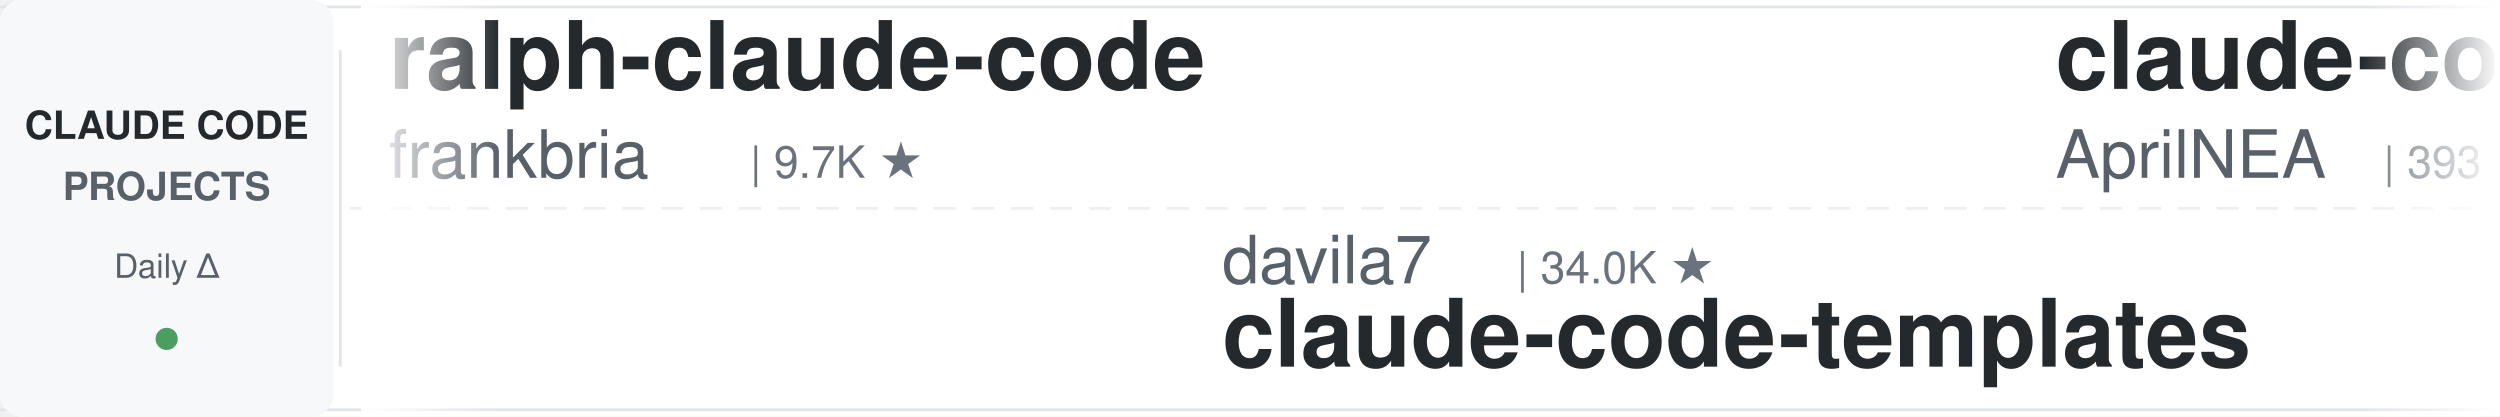
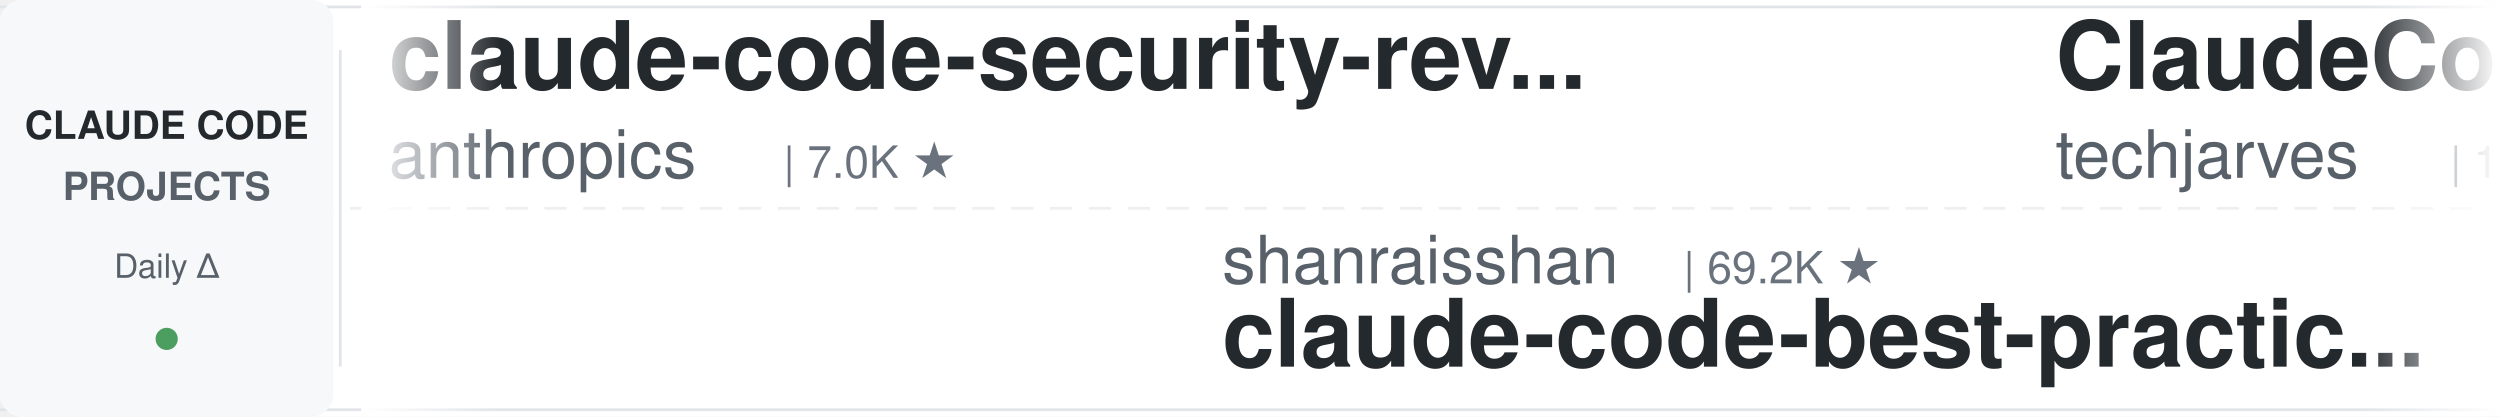
<svg xmlns="http://www.w3.org/2000/svg" width="900" height="150">
  <defs>
    <linearGradient id="leftFade" x1="0%" y1="0%" x2="100%" y2="0%">
      <stop offset="0%" style="stop-color:#ffffff;stop-opacity:1" />
      <stop offset="100%" style="stop-color:#ffffff;stop-opacity:0" />
    </linearGradient>
    <linearGradient id="rightFade" x1="0%" y1="0%" x2="100%" y2="0%">
      <stop offset="0%" style="stop-color:#ffffff;stop-opacity:0" />
      <stop offset="100%" style="stop-color:#ffffff;stop-opacity:1" />
    </linearGradient>
  </defs>
  <rect width="900" height="150" fill="#ffffff" rx="8" />
  <rect x="0" y="2" width="900" height="1" fill="#e1e4e8" />
  <rect x="0" y="147" width="900" height="1" fill="#e1e4e8" />
  <line x1="0" y1="75" x2="900" y2="75" stroke="#e1e4e8" stroke-width="1" stroke-dasharray="8 6" opacity="0.6" />
  <rect x="0" y="0" width="120" height="150" fill="#f6f8fa" rx="8" />
  <text x="60" y="50" font-family="-apple-system, BlinkMacSystemFont, 'Segoe UI', Helvetica, Arial, sans-serif" font-size="14" font-weight="600" fill="#24292e" text-anchor="middle">CLAUDE CODE</text>
  <text x="60" y="72" font-family="-apple-system, BlinkMacSystemFont, 'Segoe UI', Helvetica, Arial, sans-serif" font-size="14" font-weight="600" fill="#586069" text-anchor="middle">PROJECTS</text>
  <text x="60" y="100" font-family="-apple-system, BlinkMacSystemFont, 'Segoe UI', Helvetica, Arial, sans-serif" font-size="12" font-weight="500" fill="#586069" text-anchor="middle">Daily Δ</text>
  <circle cx="60" cy="122" r="4" fill="#22863a" opacity="0.8" />
  <rect x="122" y="18" width="1" height="114" fill="#e1e4e8" />
  <clipPath id="tickerClip">
    <rect x="130" y="0" width="770" height="150" />
  </clipPath>
  <g clip-path="url(#tickerClip)">
    <g id="tickerItems">
      <animateTransform attributeName="transform" attributeType="XML" type="translate" from="0 0" to="-3000 0" dur="54s" repeatCount="indefinite" />
      <g transform="translate(0, 0)">
-         <text x="140" y="32" font-family="-apple-system, BlinkMacSystemFont, 'Segoe UI', Helvetica, Arial, sans-serif" font-size="34" font-weight="600" fill="#24292e">ralph-claude-code</text>
-         <text x="140" y="64" font-family="-apple-system, BlinkMacSystemFont, 'Segoe UI', Helvetica, Arial, sans-serif" font-size="24" font-weight="400" fill="#586069">frankbria</text>
-         <text x="270" y="64" font-family="-apple-system, BlinkMacSystemFont, 'Segoe UI', Helvetica, Arial, sans-serif" font-size="16" font-weight="500" fill="#6a737d">| 9.7K ★</text>
+         <text x="140" y="32" font-family="-apple-system, BlinkMacSystemFont, 'Segoe UI', Helvetica, Arial, sans-serif" font-size="34" font-weight="600" fill="#24292e">claude-code-security-rev...</text>
+         <text x="140" y="64" font-family="-apple-system, BlinkMacSystemFont, 'Segoe UI', Helvetica, Arial, sans-serif" font-size="24" font-weight="400" fill="#586069">anthropics</text>
+         <text x="282" y="64" font-family="-apple-system, BlinkMacSystemFont, 'Segoe UI', Helvetica, Arial, sans-serif" font-size="16" font-weight="500" fill="#6a737d">| 7.0K ★</text>
      </g>
      <g transform="translate(300, 0)">
+         <text x="140" y="102" font-family="-apple-system, BlinkMacSystemFont, 'Segoe UI', Helvetica, Arial, sans-serif" font-size="24" font-weight="400" fill="#586069">shanraisshan</text>
+         <text x="306" y="102" font-family="-apple-system, BlinkMacSystemFont, 'Segoe UI', Helvetica, Arial, sans-serif" font-size="16" font-weight="500" fill="#6a737d">| 69.2K ★</text>
+         <text x="140" y="132" font-family="-apple-system, BlinkMacSystemFont, 'Segoe UI', Helvetica, Arial, sans-serif" font-size="34" font-weight="600" fill="#24292e">claude-code-best-practic...</text>
+       </g>
+       <g transform="translate(600, 0)">
+         <text x="140" y="32" font-family="-apple-system, BlinkMacSystemFont, 'Segoe UI', Helvetica, Arial, sans-serif" font-size="34" font-weight="600" fill="#24292e">ClaudeCode-Portable</text>
+         <text x="140" y="64" font-family="-apple-system, BlinkMacSystemFont, 'Segoe UI', Helvetica, Arial, sans-serif" font-size="24" font-weight="400" fill="#586069">techjarves</text>
+         <text x="282" y="64" font-family="-apple-system, BlinkMacSystemFont, 'Segoe UI', Helvetica, Arial, sans-serif" font-size="16" font-weight="500" fill="#6a737d">| 1.6K ★</text>
+       </g>
+       <g transform="translate(900, 0)">
+         <text x="140" y="102" font-family="-apple-system, BlinkMacSystemFont, 'Segoe UI', Helvetica, Arial, sans-serif" font-size="24" font-weight="400" fill="#586069">huangserva</text>
+         <text x="282" y="102" font-family="-apple-system, BlinkMacSystemFont, 'Segoe UI', Helvetica, Arial, sans-serif" font-size="16" font-weight="500" fill="#6a737d">| 633 ★</text>
+         <text x="140" y="132" font-family="-apple-system, BlinkMacSystemFont, 'Segoe UI', Helvetica, Arial, sans-serif" font-size="34" font-weight="600" fill="#24292e">claude-code-cli</text>
+       </g>
+       <g transform="translate(1200, 0)">
+         <text x="140" y="32" font-family="-apple-system, BlinkMacSystemFont, 'Segoe UI', Helvetica, Arial, sans-serif" font-size="34" font-weight="600" fill="#24292e">ECC</text>
+         <text x="140" y="64" font-family="-apple-system, BlinkMacSystemFont, 'Segoe UI', Helvetica, Arial, sans-serif" font-size="24" font-weight="400" fill="#586069">affaan-m</text>
+         <text x="258" y="64" font-family="-apple-system, BlinkMacSystemFont, 'Segoe UI', Helvetica, Arial, sans-serif" font-size="16" font-weight="500" fill="#6a737d">| 307.2K ★</text>
+       </g>
+       <g transform="translate(1500, 0)">
+         <text x="140" y="102" font-family="-apple-system, BlinkMacSystemFont, 'Segoe UI', Helvetica, Arial, sans-serif" font-size="24" font-weight="400" fill="#586069">huangjia2019</text>
+         <text x="306" y="102" font-family="-apple-system, BlinkMacSystemFont, 'Segoe UI', Helvetica, Arial, sans-serif" font-size="16" font-weight="500" fill="#6a737d">| 1.2K ★</text>
+         <text x="140" y="132" font-family="-apple-system, BlinkMacSystemFont, 'Segoe UI', Helvetica, Arial, sans-serif" font-size="34" font-weight="600" fill="#24292e">claude-code-engineering</text>
+       </g>
+       <g transform="translate(1800, 0)">
+         <text x="140" y="32" font-family="-apple-system, BlinkMacSystemFont, 'Segoe UI', Helvetica, Arial, sans-serif" font-size="34" font-weight="600" fill="#24292e">claude-code-router</text>
+         <text x="140" y="64" font-family="-apple-system, BlinkMacSystemFont, 'Segoe UI', Helvetica, Arial, sans-serif" font-size="24" font-weight="400" fill="#586069">musistudio</text>
+         <text x="282" y="64" font-family="-apple-system, BlinkMacSystemFont, 'Segoe UI', Helvetica, Arial, sans-serif" font-size="16" font-weight="500" fill="#6a737d">| 38.2K ★</text>
+       </g>
+       <g transform="translate(2100, 0)">
        <text x="140" y="102" font-family="-apple-system, BlinkMacSystemFont, 'Segoe UI', Helvetica, Arial, sans-serif" font-size="24" font-weight="400" fill="#586069">davila7</text>
        <text x="246" y="102" font-family="-apple-system, BlinkMacSystemFont, 'Segoe UI', Helvetica, Arial, sans-serif" font-size="16" font-weight="500" fill="#6a737d">| 34.0K ★</text>
        <text x="140" y="132" font-family="-apple-system, BlinkMacSystemFont, 'Segoe UI', Helvetica, Arial, sans-serif" font-size="34" font-weight="600" fill="#24292e">claude-code-templates</text>
      </g>
-       <g transform="translate(600, 0)">
-         <text x="140" y="32" font-family="-apple-system, BlinkMacSystemFont, 'Segoe UI', Helvetica, Arial, sans-serif" font-size="34" font-weight="600" fill="#24292e">claude-code-source</text>
-         <text x="140" y="64" font-family="-apple-system, BlinkMacSystemFont, 'Segoe UI', Helvetica, Arial, sans-serif" font-size="24" font-weight="400" fill="#586069">AprilNEA</text>
-         <text x="258" y="64" font-family="-apple-system, BlinkMacSystemFont, 'Segoe UI', Helvetica, Arial, sans-serif" font-size="16" font-weight="500" fill="#6a737d">| 393 ★</text>
-       </g>
-       <g transform="translate(900, 0)">
-         <text x="140" y="102" font-family="-apple-system, BlinkMacSystemFont, 'Segoe UI', Helvetica, Arial, sans-serif" font-size="24" font-weight="400" fill="#586069">VoltAgent</text>
-         <text x="270" y="102" font-family="-apple-system, BlinkMacSystemFont, 'Segoe UI', Helvetica, Arial, sans-serif" font-size="16" font-weight="500" fill="#6a737d">| 26.7K ★</text>
-         <text x="140" y="132" font-family="-apple-system, BlinkMacSystemFont, 'Segoe UI', Helvetica, Arial, sans-serif" font-size="34" font-weight="600" fill="#24292e">awesome-claude-code-suba...</text>
-       </g>
-       <g transform="translate(1200, 0)">
-         <text x="140" y="32" font-family="-apple-system, BlinkMacSystemFont, 'Segoe UI', Helvetica, Arial, sans-serif" font-size="34" font-weight="600" fill="#24292e">claude-code-book</text>
-         <text x="140" y="64" font-family="-apple-system, BlinkMacSystemFont, 'Segoe UI', Helvetica, Arial, sans-serif" font-size="24" font-weight="400" fill="#586069">lintsinghua</text>
-         <text x="294" y="64" font-family="-apple-system, BlinkMacSystemFont, 'Segoe UI', Helvetica, Arial, sans-serif" font-size="16" font-weight="500" fill="#6a737d">| 4.4K ★</text>
-       </g>
-       <g transform="translate(1500, 0)">
-         <text x="140" y="102" font-family="-apple-system, BlinkMacSystemFont, 'Segoe UI', Helvetica, Arial, sans-serif" font-size="24" font-weight="400" fill="#586069">ChrisWiles</text>
-         <text x="282" y="102" font-family="-apple-system, BlinkMacSystemFont, 'Segoe UI', Helvetica, Arial, sans-serif" font-size="16" font-weight="500" fill="#6a737d">| 6.1K ★</text>
-         <text x="140" y="132" font-family="-apple-system, BlinkMacSystemFont, 'Segoe UI', Helvetica, Arial, sans-serif" font-size="34" font-weight="600" fill="#24292e">claude-code-showcase</text>
-       </g>
-       <g transform="translate(1800, 0)">
-         <text x="140" y="32" font-family="-apple-system, BlinkMacSystemFont, 'Segoe UI', Helvetica, Arial, sans-serif" font-size="34" font-weight="600" fill="#24292e">claude-code-tips</text>
-         <text x="140" y="64" font-family="-apple-system, BlinkMacSystemFont, 'Segoe UI', Helvetica, Arial, sans-serif" font-size="24" font-weight="400" fill="#586069">ykdojo</text>
-         <text x="234" y="64" font-family="-apple-system, BlinkMacSystemFont, 'Segoe UI', Helvetica, Arial, sans-serif" font-size="16" font-weight="500" fill="#6a737d">| 10.4K ★</text>
-       </g>
-       <g transform="translate(2100, 0)">
-         <text x="140" y="102" font-family="-apple-system, BlinkMacSystemFont, 'Segoe UI', Helvetica, Arial, sans-serif" font-size="24" font-weight="400" fill="#586069">darcyegb</text>
-         <text x="258" y="102" font-family="-apple-system, BlinkMacSystemFont, 'Segoe UI', Helvetica, Arial, sans-serif" font-size="16" font-weight="500" fill="#6a737d">| 782 ★</text>
-         <text x="140" y="132" font-family="-apple-system, BlinkMacSystemFont, 'Segoe UI', Helvetica, Arial, sans-serif" font-size="34" font-weight="600" fill="#24292e">ClaudeCodeAgents</text>
-       </g>
      <g transform="translate(2400, 0)">
-         <text x="140" y="32" font-family="-apple-system, BlinkMacSystemFont, 'Segoe UI', Helvetica, Arial, sans-serif" font-size="34" font-weight="600" fill="#24292e">claude-code-proxy</text>
-         <text x="140" y="64" font-family="-apple-system, BlinkMacSystemFont, 'Segoe UI', Helvetica, Arial, sans-serif" font-size="24" font-weight="400" fill="#586069">1rgs</text>
-         <text x="210" y="64" font-family="-apple-system, BlinkMacSystemFont, 'Segoe UI', Helvetica, Arial, sans-serif" font-size="16" font-weight="500" fill="#6a737d">| 3.8K ★</text>
+         <text x="140" y="32" font-family="-apple-system, BlinkMacSystemFont, 'Segoe UI', Helvetica, Arial, sans-serif" font-size="34" font-weight="600" fill="#24292e">claude-code-my-workflow</text>
+         <text x="140" y="64" font-family="-apple-system, BlinkMacSystemFont, 'Segoe UI', Helvetica, Arial, sans-serif" font-size="24" font-weight="400" fill="#586069">pedrohcgs</text>
+         <text x="270" y="64" font-family="-apple-system, BlinkMacSystemFont, 'Segoe UI', Helvetica, Arial, sans-serif" font-size="16" font-weight="500" fill="#6a737d">| 1.7K ★</text>
      </g>
      <g transform="translate(2700, 0)">
-         <text x="140" y="102" font-family="-apple-system, BlinkMacSystemFont, 'Segoe UI', Helvetica, Arial, sans-serif" font-size="24" font-weight="400" fill="#586069">nicedreamzapp</text>
-         <text x="318" y="102" font-family="-apple-system, BlinkMacSystemFont, 'Segoe UI', Helvetica, Arial, sans-serif" font-size="16" font-weight="500" fill="#6a737d">| 3.5K ★</text>
-         <text x="140" y="132" font-family="-apple-system, BlinkMacSystemFont, 'Segoe UI', Helvetica, Arial, sans-serif" font-size="34" font-weight="600" fill="#24292e">claude-code-local</text>
+         <text x="140" y="102" font-family="-apple-system, BlinkMacSystemFont, 'Segoe UI', Helvetica, Arial, sans-serif" font-size="24" font-weight="400" fill="#586069">xu-xiang</text>
+         <text x="258" y="102" font-family="-apple-system, BlinkMacSystemFont, 'Segoe UI', Helvetica, Arial, sans-serif" font-size="16" font-weight="500" fill="#6a737d">| 2.0K ★</text>
+         <text x="140" y="132" font-family="-apple-system, BlinkMacSystemFont, 'Segoe UI', Helvetica, Arial, sans-serif" font-size="34" font-weight="600" fill="#24292e">everything-claude-code-z...</text>
      </g>
      <g transform="translate(3000, 0)">
-         <text x="140" y="32" font-family="-apple-system, BlinkMacSystemFont, 'Segoe UI', Helvetica, Arial, sans-serif" font-size="34" font-weight="600" fill="#24292e">ralph-claude-code</text>
-         <text x="140" y="64" font-family="-apple-system, BlinkMacSystemFont, 'Segoe UI', Helvetica, Arial, sans-serif" font-size="24" font-weight="400" fill="#586069">frankbria</text>
-         <text x="270" y="64" font-family="-apple-system, BlinkMacSystemFont, 'Segoe UI', Helvetica, Arial, sans-serif" font-size="16" font-weight="500" fill="#6a737d">| 9.7K ★</text>
+         <text x="140" y="32" font-family="-apple-system, BlinkMacSystemFont, 'Segoe UI', Helvetica, Arial, sans-serif" font-size="34" font-weight="600" fill="#24292e">claude-code-security-rev...</text>
+         <text x="140" y="64" font-family="-apple-system, BlinkMacSystemFont, 'Segoe UI', Helvetica, Arial, sans-serif" font-size="24" font-weight="400" fill="#586069">anthropics</text>
+         <text x="282" y="64" font-family="-apple-system, BlinkMacSystemFont, 'Segoe UI', Helvetica, Arial, sans-serif" font-size="16" font-weight="500" fill="#6a737d">| 7.0K ★</text>
      </g>
      <g transform="translate(3300, 0)">
-         <text x="140" y="102" font-family="-apple-system, BlinkMacSystemFont, 'Segoe UI', Helvetica, Arial, sans-serif" font-size="24" font-weight="400" fill="#586069">davila7</text>
-         <text x="246" y="102" font-family="-apple-system, BlinkMacSystemFont, 'Segoe UI', Helvetica, Arial, sans-serif" font-size="16" font-weight="500" fill="#6a737d">| 34.0K ★</text>
-         <text x="140" y="132" font-family="-apple-system, BlinkMacSystemFont, 'Segoe UI', Helvetica, Arial, sans-serif" font-size="34" font-weight="600" fill="#24292e">claude-code-templates</text>
+         <text x="140" y="102" font-family="-apple-system, BlinkMacSystemFont, 'Segoe UI', Helvetica, Arial, sans-serif" font-size="24" font-weight="400" fill="#586069">shanraisshan</text>
+         <text x="306" y="102" font-family="-apple-system, BlinkMacSystemFont, 'Segoe UI', Helvetica, Arial, sans-serif" font-size="16" font-weight="500" fill="#6a737d">| 69.2K ★</text>
+         <text x="140" y="132" font-family="-apple-system, BlinkMacSystemFont, 'Segoe UI', Helvetica, Arial, sans-serif" font-size="34" font-weight="600" fill="#24292e">claude-code-best-practic...</text>
      </g>
      <g transform="translate(3600, 0)">
-         <text x="140" y="32" font-family="-apple-system, BlinkMacSystemFont, 'Segoe UI', Helvetica, Arial, sans-serif" font-size="34" font-weight="600" fill="#24292e">claude-code-source</text>
-         <text x="140" y="64" font-family="-apple-system, BlinkMacSystemFont, 'Segoe UI', Helvetica, Arial, sans-serif" font-size="24" font-weight="400" fill="#586069">AprilNEA</text>
-         <text x="258" y="64" font-family="-apple-system, BlinkMacSystemFont, 'Segoe UI', Helvetica, Arial, sans-serif" font-size="16" font-weight="500" fill="#6a737d">| 393 ★</text>
+         <text x="140" y="32" font-family="-apple-system, BlinkMacSystemFont, 'Segoe UI', Helvetica, Arial, sans-serif" font-size="34" font-weight="600" fill="#24292e">ClaudeCode-Portable</text>
+         <text x="140" y="64" font-family="-apple-system, BlinkMacSystemFont, 'Segoe UI', Helvetica, Arial, sans-serif" font-size="24" font-weight="400" fill="#586069">techjarves</text>
+         <text x="282" y="64" font-family="-apple-system, BlinkMacSystemFont, 'Segoe UI', Helvetica, Arial, sans-serif" font-size="16" font-weight="500" fill="#6a737d">| 1.6K ★</text>
      </g>
      <g transform="translate(3900, 0)">
-         <text x="140" y="102" font-family="-apple-system, BlinkMacSystemFont, 'Segoe UI', Helvetica, Arial, sans-serif" font-size="24" font-weight="400" fill="#586069">VoltAgent</text>
-         <text x="270" y="102" font-family="-apple-system, BlinkMacSystemFont, 'Segoe UI', Helvetica, Arial, sans-serif" font-size="16" font-weight="500" fill="#6a737d">| 26.7K ★</text>
-         <text x="140" y="132" font-family="-apple-system, BlinkMacSystemFont, 'Segoe UI', Helvetica, Arial, sans-serif" font-size="34" font-weight="600" fill="#24292e">awesome-claude-code-suba...</text>
+         <text x="140" y="102" font-family="-apple-system, BlinkMacSystemFont, 'Segoe UI', Helvetica, Arial, sans-serif" font-size="24" font-weight="400" fill="#586069">huangserva</text>
+         <text x="282" y="102" font-family="-apple-system, BlinkMacSystemFont, 'Segoe UI', Helvetica, Arial, sans-serif" font-size="16" font-weight="500" fill="#6a737d">| 633 ★</text>
+         <text x="140" y="132" font-family="-apple-system, BlinkMacSystemFont, 'Segoe UI', Helvetica, Arial, sans-serif" font-size="34" font-weight="600" fill="#24292e">claude-code-cli</text>
      </g>
    </g>
  </g>
  <rect x="130" y="0" width="50" height="150" fill="url(#leftFade)" />
  <rect x="850" y="0" width="50" height="150" fill="url(#rightFade)" />
</svg>
